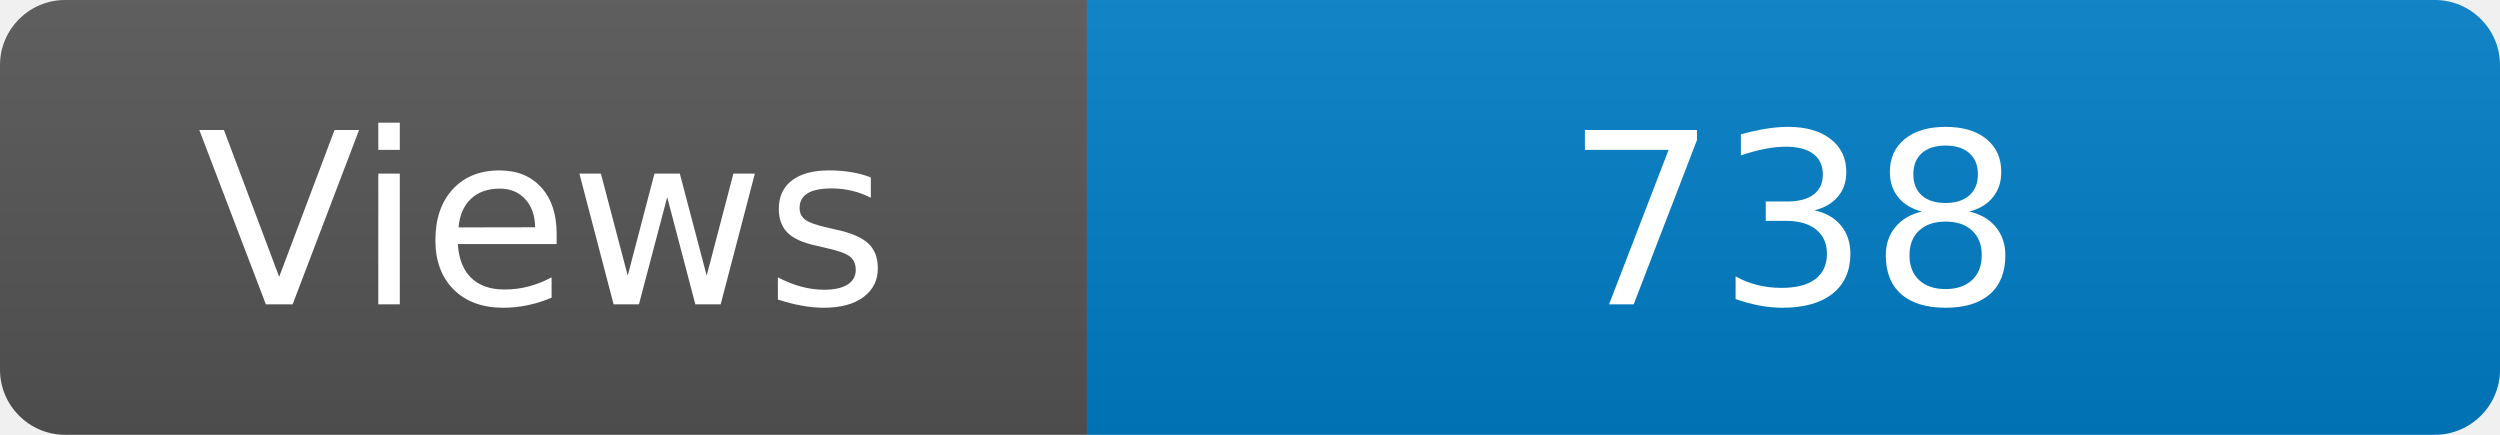
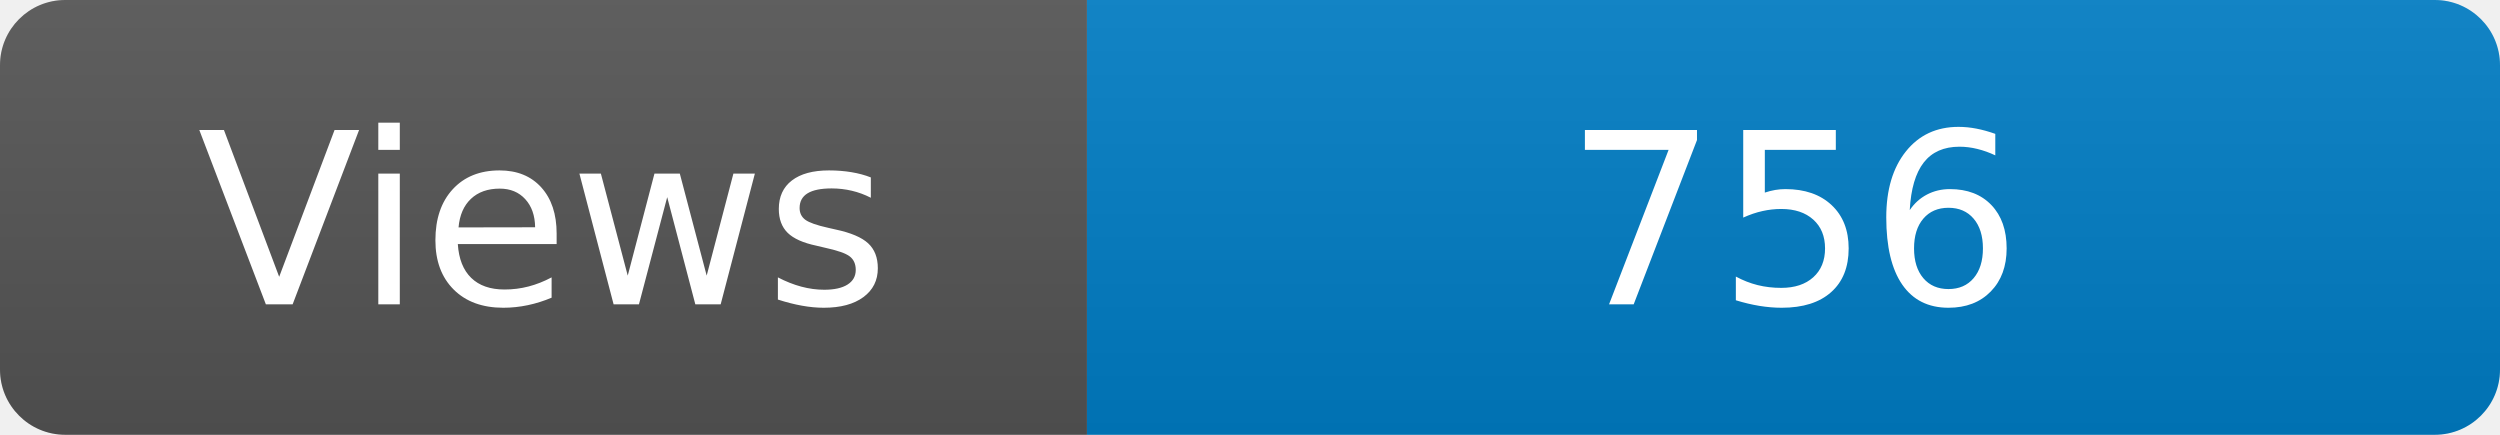
<svg xmlns="http://www.w3.org/2000/svg" width="115" height="20" role="img" aria-label="Maintained?: yes">
  <linearGradient id="s" x2="0" y2="100%">
    <stop offset="0" stop-color="#bbb" stop-opacity=".1" />
    <stop offset="1" stop-opacity=".1" />
  </linearGradient>
  <clipPath id="r">
    <rect width="115" height="20" rx="3" fill="#fff" />
  </clipPath>
  <g clip-path="url(#r)">
    <rect width="50" height="20" fill="#555" />
    <rect x="50" width="160" height="20" fill="#007ec6" />
    <rect width="115" height="20" fill="url(#s)" />
  </g>
  <g fill="#fff" text-anchor="middle" font-family="Verdana,Geneva,DejaVu Sans,sans-serif" font-size="110">
    <text x="250" y="140" transform="scale(.1)" fill="#fff">Views</text>
-     <text x="825" y="140" transform="scale(.1)" fill="#fff">738</text>
+     <text x="825" y="140" transform="scale(.1)" fill="#fff">756</text>
  </g>
</svg>
